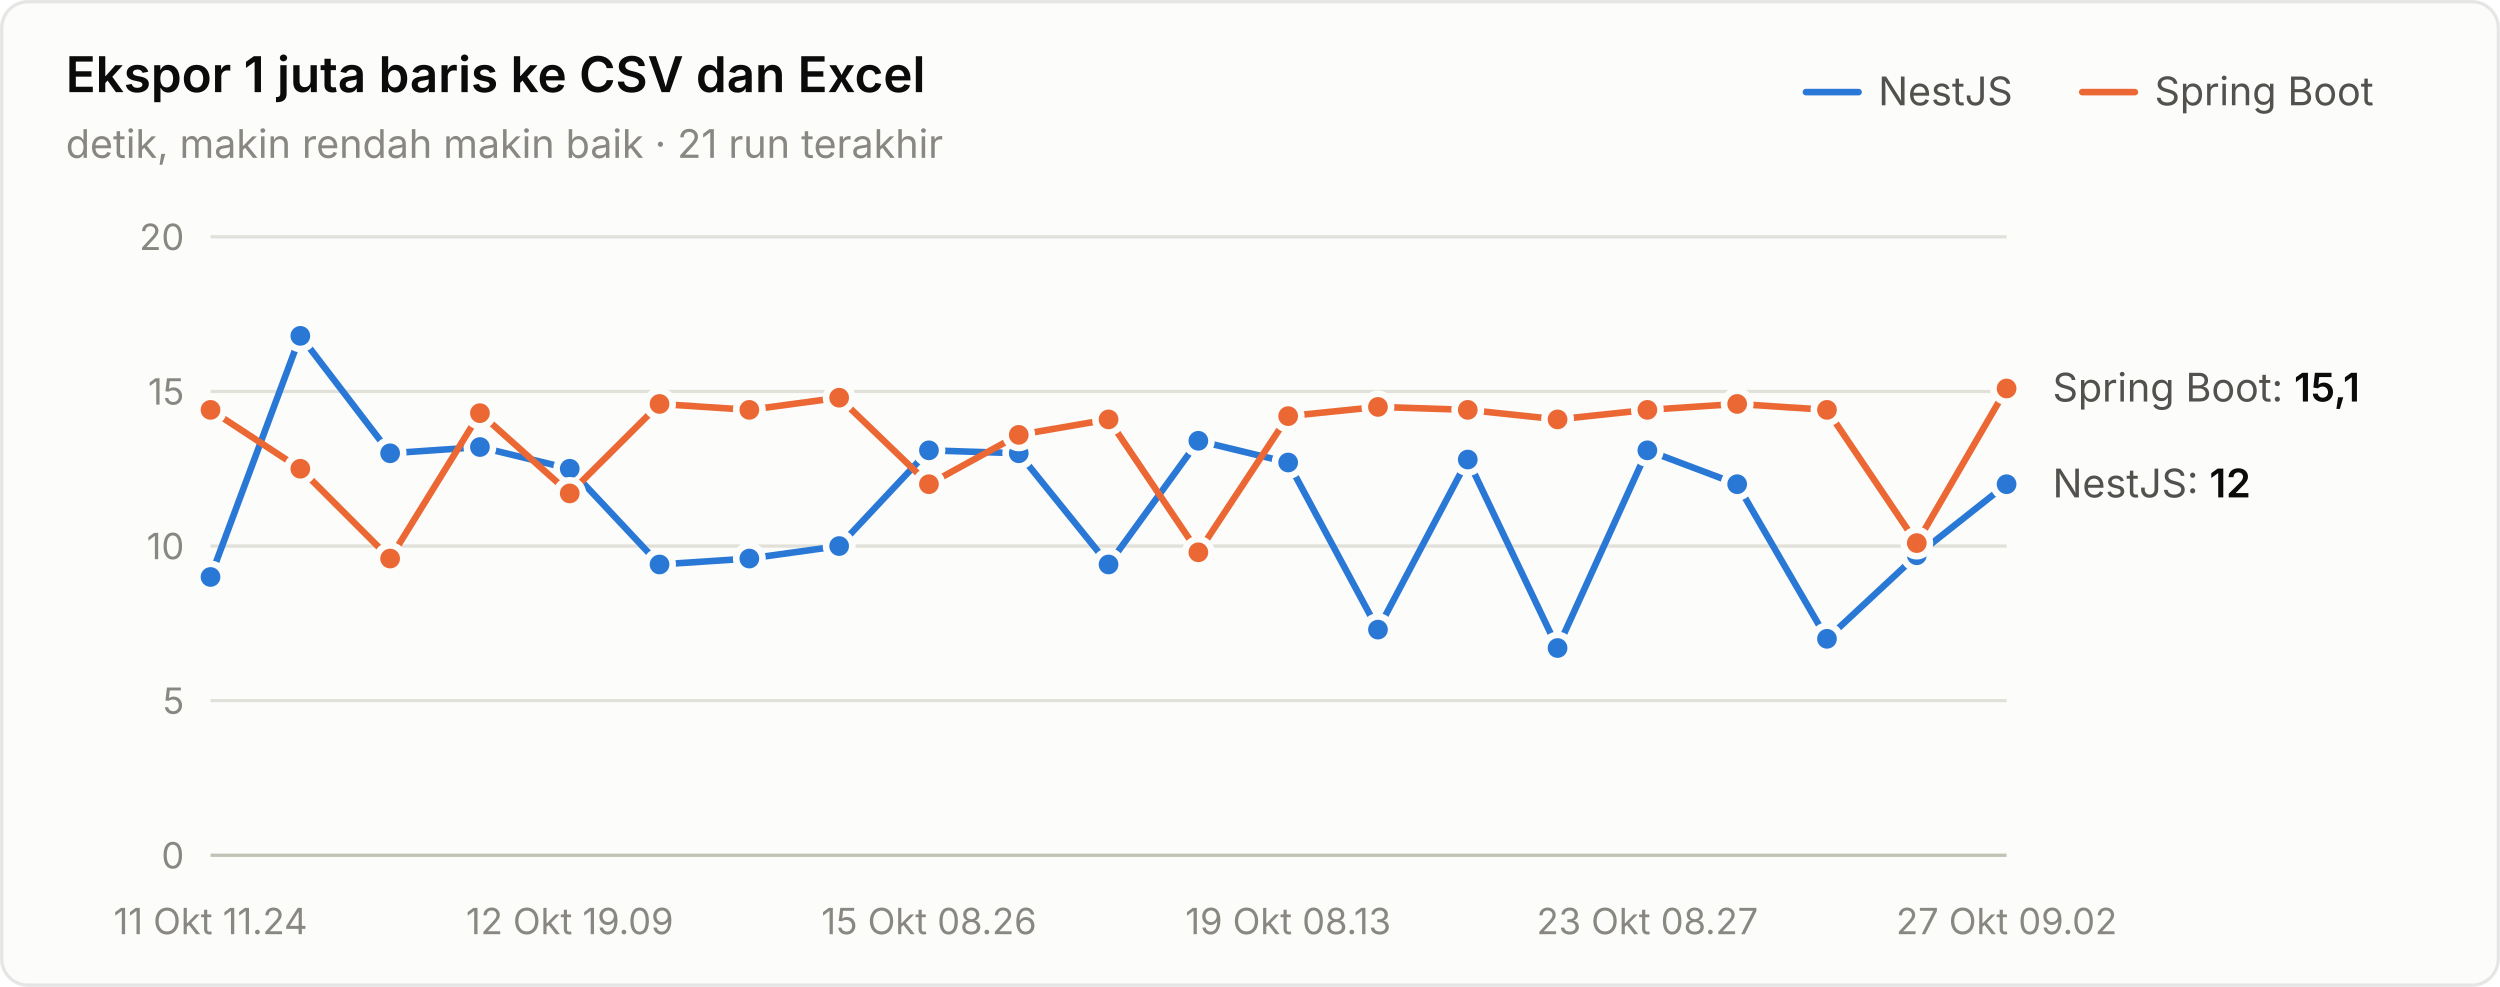
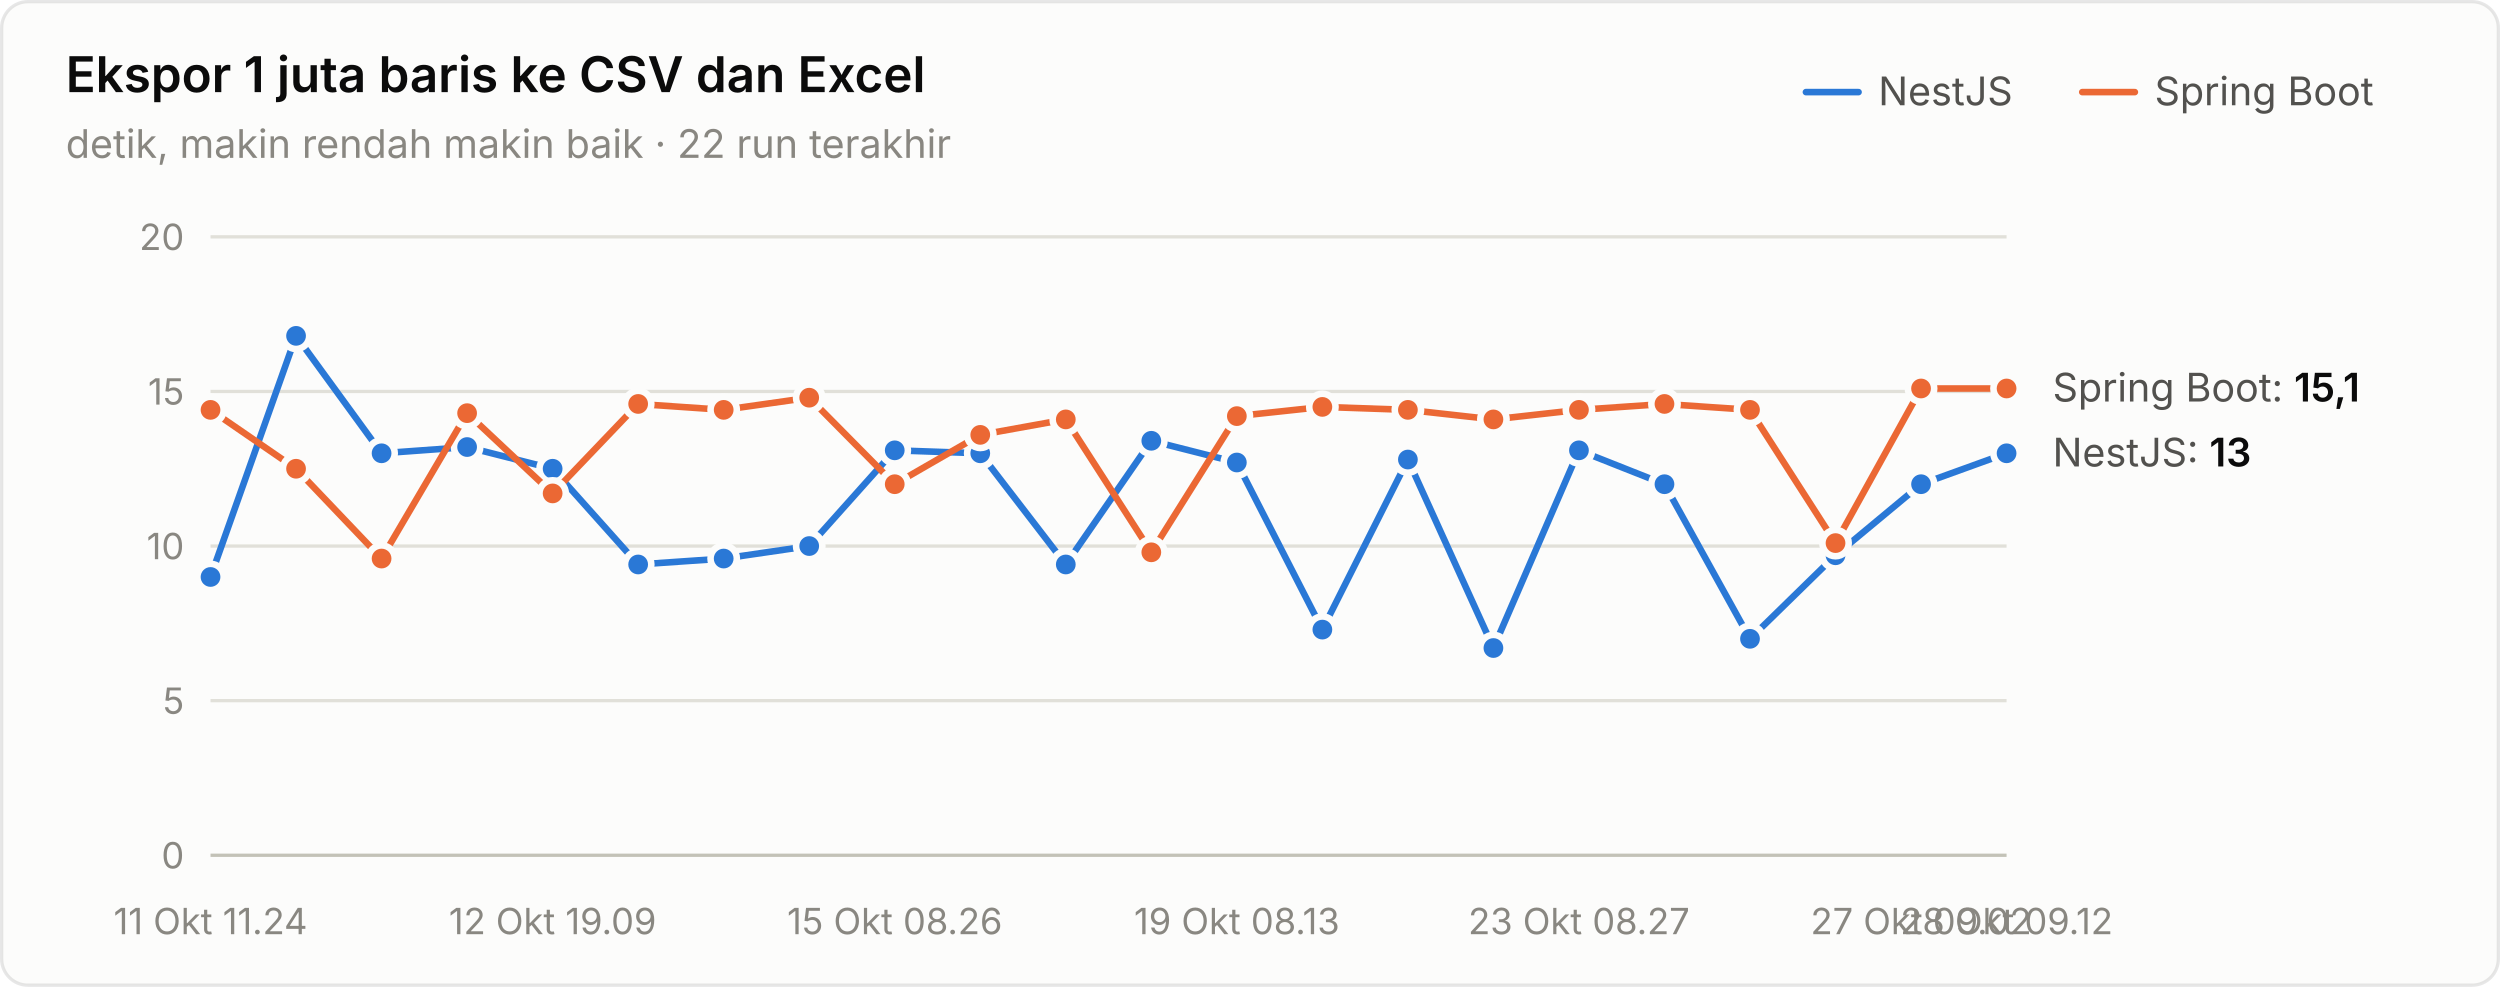
<svg xmlns="http://www.w3.org/2000/svg" width="760" height="300" viewBox="0 0 760 300" role="img" aria-label="Ekspor 1 juta baris ke CSV dan Excel">
  <style>text{font-family:system-ui,-apple-system,"Segoe UI",sans-serif}.angka{font-variant-numeric:tabular-nums}</style>
  <rect x="0.5" y="0.5" width="759" height="299" rx="8" fill="#fcfcfb" stroke="rgba(11,11,11,0.10)" />
  <text x="20" y="28" font-size="15" font-weight="600" fill="#0b0b0b">Ekspor 1 juta baris ke CSV dan Excel</text>
-   <text x="20" y="48" font-size="12" fill="#898781">detik, makin rendah makin baik · 21 run terakhir</text>
+   <text x="20" y="48" font-size="12" fill="#898781">detik, makin rendah makin baik · 22 run terakhir</text>
  <text x="655" y="32" font-size="12" fill="#52514e">Spring Boot</text>
  <line x1="633" y1="28" x2="649" y2="28" stroke="#eb6834" stroke-width="2" stroke-linecap="round" />
  <text x="571" y="32" font-size="12" fill="#52514e">NestJS</text>
  <line x1="549" y1="28" x2="565" y2="28" stroke="#2a78d6" stroke-width="2" stroke-linecap="round" />
  <line x1="64" y1="260" x2="610" y2="260" stroke="#c3c2b7" stroke-width="1" />
  <text class="angka" x="56" y="264" font-size="11" text-anchor="end" fill="#898781">0</text>
  <line x1="64" y1="213" x2="610" y2="213" stroke="#e1e0d9" stroke-width="1" />
  <text class="angka" x="56" y="217" font-size="11" text-anchor="end" fill="#898781">5</text>
  <line x1="64" y1="166" x2="610" y2="166" stroke="#e1e0d9" stroke-width="1" />
  <text class="angka" x="56" y="170" font-size="11" text-anchor="end" fill="#898781">10</text>
  <line x1="64" y1="119" x2="610" y2="119" stroke="#e1e0d9" stroke-width="1" />
  <text class="angka" x="56" y="123" font-size="11" text-anchor="end" fill="#898781">15</text>
  <line x1="64" y1="72" x2="610" y2="72" stroke="#e1e0d9" stroke-width="1" />
  <text class="angka" x="56" y="76" font-size="11" text-anchor="end" fill="#898781">20</text>
  <text x="64" y="284" font-size="11" text-anchor="middle" fill="#898781">11 Okt 11.24</text>
-   <text x="173.2" y="284" font-size="11" text-anchor="middle" fill="#898781">12 Okt 19.09</text>
-   <text x="282.4" y="284" font-size="11" text-anchor="middle" fill="#898781">15 Okt 08.26</text>
-   <text x="391.6" y="284" font-size="11" text-anchor="middle" fill="#898781">19 Okt 08.13</text>
-   <text x="500.8" y="284" font-size="11" text-anchor="middle" fill="#898781">23 Okt 08.27</text>
-   <text x="610" y="284" font-size="11" text-anchor="middle" fill="#898781">27 Okt 09.02</text>
-   <path d="M64.0,175.4 L91.3,102.1 L118.6,137.8 L145.9,135.9 L173.2,142.5 L200.5,171.6 L227.8,169.8 L255.1,166.0 L282.4,136.9 L309.7,137.8 L337.0,171.6 L364.3,134.0 L391.6,140.6 L418.9,191.4 L446.2,139.7 L473.5,197.0 L500.8,136.9 L528.1,147.2 L555.4,194.2 L582.7,168.8 L610.0,147.2" fill="none" stroke="#2a78d6" stroke-width="2" stroke-linejoin="round" stroke-linecap="round" />
+   <text x="168" y="284" font-size="11" text-anchor="middle" fill="#898781">12 Okt 19.09</text>
+   <text x="272" y="284" font-size="11" text-anchor="middle" fill="#898781">15 Okt 08.26</text>
+   <text x="376" y="284" font-size="11" text-anchor="middle" fill="#898781">19 Okt 08.13</text>
+   <text x="480" y="284" font-size="11" text-anchor="middle" fill="#898781">23 Okt 08.27</text>
+   <text x="584" y="284" font-size="11" text-anchor="middle" fill="#898781">27 Okt 09.02</text>
+   <text x="610" y="284" font-size="11" text-anchor="middle" fill="#898781">28 Okt 09.12</text>
+   <path d="M64.0,175.4 L90.0,102.1 L116.0,137.8 L142.0,135.9 L168.0,142.5 L194.0,171.6 L220.0,169.8 L246.0,166.0 L272.0,136.9 L298.0,137.8 L324.0,171.6 L350.0,134.0 L376.0,140.6 L402.0,191.4 L428.0,139.7 L454.0,197.0 L480.0,136.9 L506.0,147.2 L532.0,194.2 L558.0,168.8 L584.0,147.2 L610.0,137.8" fill="none" stroke="#2a78d6" stroke-width="2" stroke-linejoin="round" stroke-linecap="round" />
  <circle cx="64.0" cy="175.4" r="4" fill="#2a78d6" stroke="#fcfcfb" stroke-width="2" />
-   <circle cx="91.3" cy="102.1" r="4" fill="#2a78d6" stroke="#fcfcfb" stroke-width="2" />
-   <circle cx="118.6" cy="137.8" r="4" fill="#2a78d6" stroke="#fcfcfb" stroke-width="2" />
-   <circle cx="145.9" cy="135.9" r="4" fill="#2a78d6" stroke="#fcfcfb" stroke-width="2" />
-   <circle cx="173.2" cy="142.5" r="4" fill="#2a78d6" stroke="#fcfcfb" stroke-width="2" />
-   <circle cx="200.5" cy="171.6" r="4" fill="#2a78d6" stroke="#fcfcfb" stroke-width="2" />
-   <circle cx="227.8" cy="169.8" r="4" fill="#2a78d6" stroke="#fcfcfb" stroke-width="2" />
-   <circle cx="255.1" cy="166.0" r="4" fill="#2a78d6" stroke="#fcfcfb" stroke-width="2" />
-   <circle cx="282.4" cy="136.9" r="4" fill="#2a78d6" stroke="#fcfcfb" stroke-width="2" />
-   <circle cx="309.7" cy="137.8" r="4" fill="#2a78d6" stroke="#fcfcfb" stroke-width="2" />
-   <circle cx="337.0" cy="171.6" r="4" fill="#2a78d6" stroke="#fcfcfb" stroke-width="2" />
-   <circle cx="364.3" cy="134.0" r="4" fill="#2a78d6" stroke="#fcfcfb" stroke-width="2" />
-   <circle cx="391.6" cy="140.6" r="4" fill="#2a78d6" stroke="#fcfcfb" stroke-width="2" />
-   <circle cx="418.9" cy="191.4" r="4" fill="#2a78d6" stroke="#fcfcfb" stroke-width="2" />
-   <circle cx="446.2" cy="139.7" r="4" fill="#2a78d6" stroke="#fcfcfb" stroke-width="2" />
-   <circle cx="473.5" cy="197.0" r="4" fill="#2a78d6" stroke="#fcfcfb" stroke-width="2" />
-   <circle cx="500.8" cy="136.9" r="4" fill="#2a78d6" stroke="#fcfcfb" stroke-width="2" />
-   <circle cx="528.1" cy="147.2" r="4" fill="#2a78d6" stroke="#fcfcfb" stroke-width="2" />
-   <circle cx="555.4" cy="194.2" r="4" fill="#2a78d6" stroke="#fcfcfb" stroke-width="2" />
-   <circle cx="582.7" cy="168.8" r="4" fill="#2a78d6" stroke="#fcfcfb" stroke-width="2" />
-   <circle cx="610.0" cy="147.2" r="4" fill="#2a78d6" stroke="#fcfcfb" stroke-width="2" />
-   <path d="M64.0,124.6 L91.3,142.5 L118.6,169.8 L145.9,125.6 L173.2,150.0 L200.5,122.8 L227.8,124.6 L255.1,120.9 L282.4,147.2 L309.7,132.2 L337.0,127.5 L364.3,167.9 L391.6,126.5 L418.9,123.7 L446.2,124.6 L473.5,127.5 L500.8,124.6 L528.1,122.8 L555.4,124.6 L582.7,165.1 L610.0,118.1" fill="none" stroke="#eb6834" stroke-width="2" stroke-linejoin="round" stroke-linecap="round" />
+   <circle cx="90.0" cy="102.1" r="4" fill="#2a78d6" stroke="#fcfcfb" stroke-width="2" />
+   <circle cx="116.0" cy="137.8" r="4" fill="#2a78d6" stroke="#fcfcfb" stroke-width="2" />
+   <circle cx="142.0" cy="135.9" r="4" fill="#2a78d6" stroke="#fcfcfb" stroke-width="2" />
+   <circle cx="168.0" cy="142.5" r="4" fill="#2a78d6" stroke="#fcfcfb" stroke-width="2" />
+   <circle cx="194.0" cy="171.6" r="4" fill="#2a78d6" stroke="#fcfcfb" stroke-width="2" />
+   <circle cx="220.0" cy="169.8" r="4" fill="#2a78d6" stroke="#fcfcfb" stroke-width="2" />
+   <circle cx="246.0" cy="166.0" r="4" fill="#2a78d6" stroke="#fcfcfb" stroke-width="2" />
+   <circle cx="272.0" cy="136.9" r="4" fill="#2a78d6" stroke="#fcfcfb" stroke-width="2" />
+   <circle cx="298.0" cy="137.8" r="4" fill="#2a78d6" stroke="#fcfcfb" stroke-width="2" />
+   <circle cx="324.0" cy="171.6" r="4" fill="#2a78d6" stroke="#fcfcfb" stroke-width="2" />
+   <circle cx="350.0" cy="134.0" r="4" fill="#2a78d6" stroke="#fcfcfb" stroke-width="2" />
+   <circle cx="376.0" cy="140.6" r="4" fill="#2a78d6" stroke="#fcfcfb" stroke-width="2" />
+   <circle cx="402.0" cy="191.4" r="4" fill="#2a78d6" stroke="#fcfcfb" stroke-width="2" />
+   <circle cx="428.0" cy="139.7" r="4" fill="#2a78d6" stroke="#fcfcfb" stroke-width="2" />
+   <circle cx="454.0" cy="197.0" r="4" fill="#2a78d6" stroke="#fcfcfb" stroke-width="2" />
+   <circle cx="480.0" cy="136.9" r="4" fill="#2a78d6" stroke="#fcfcfb" stroke-width="2" />
+   <circle cx="506.0" cy="147.2" r="4" fill="#2a78d6" stroke="#fcfcfb" stroke-width="2" />
+   <circle cx="532.0" cy="194.2" r="4" fill="#2a78d6" stroke="#fcfcfb" stroke-width="2" />
+   <circle cx="558.0" cy="168.8" r="4" fill="#2a78d6" stroke="#fcfcfb" stroke-width="2" />
+   <circle cx="584.0" cy="147.2" r="4" fill="#2a78d6" stroke="#fcfcfb" stroke-width="2" />
+   <circle cx="610.0" cy="137.8" r="4" fill="#2a78d6" stroke="#fcfcfb" stroke-width="2" />
+   <path d="M64.0,124.6 L90.0,142.5 L116.0,169.8 L142.0,125.6 L168.0,150.0 L194.0,122.8 L220.0,124.6 L246.0,120.9 L272.0,147.2 L298.0,132.2 L324.0,127.5 L350.0,167.9 L376.0,126.5 L402.0,123.7 L428.0,124.6 L454.0,127.5 L480.0,124.6 L506.0,122.8 L532.0,124.6 L558.0,165.1 L584.0,118.1 L610.0,118.1" fill="none" stroke="#eb6834" stroke-width="2" stroke-linejoin="round" stroke-linecap="round" />
  <circle cx="64.0" cy="124.6" r="4" fill="#eb6834" stroke="#fcfcfb" stroke-width="2" />
-   <circle cx="91.3" cy="142.5" r="4" fill="#eb6834" stroke="#fcfcfb" stroke-width="2" />
-   <circle cx="118.6" cy="169.8" r="4" fill="#eb6834" stroke="#fcfcfb" stroke-width="2" />
-   <circle cx="145.9" cy="125.6" r="4" fill="#eb6834" stroke="#fcfcfb" stroke-width="2" />
-   <circle cx="173.2" cy="150.0" r="4" fill="#eb6834" stroke="#fcfcfb" stroke-width="2" />
-   <circle cx="200.5" cy="122.8" r="4" fill="#eb6834" stroke="#fcfcfb" stroke-width="2" />
-   <circle cx="227.8" cy="124.6" r="4" fill="#eb6834" stroke="#fcfcfb" stroke-width="2" />
-   <circle cx="255.1" cy="120.9" r="4" fill="#eb6834" stroke="#fcfcfb" stroke-width="2" />
-   <circle cx="282.4" cy="147.2" r="4" fill="#eb6834" stroke="#fcfcfb" stroke-width="2" />
-   <circle cx="309.7" cy="132.2" r="4" fill="#eb6834" stroke="#fcfcfb" stroke-width="2" />
-   <circle cx="337.0" cy="127.5" r="4" fill="#eb6834" stroke="#fcfcfb" stroke-width="2" />
-   <circle cx="364.3" cy="167.9" r="4" fill="#eb6834" stroke="#fcfcfb" stroke-width="2" />
-   <circle cx="391.6" cy="126.5" r="4" fill="#eb6834" stroke="#fcfcfb" stroke-width="2" />
-   <circle cx="418.9" cy="123.7" r="4" fill="#eb6834" stroke="#fcfcfb" stroke-width="2" />
-   <circle cx="446.2" cy="124.6" r="4" fill="#eb6834" stroke="#fcfcfb" stroke-width="2" />
-   <circle cx="473.5" cy="127.5" r="4" fill="#eb6834" stroke="#fcfcfb" stroke-width="2" />
-   <circle cx="500.8" cy="124.6" r="4" fill="#eb6834" stroke="#fcfcfb" stroke-width="2" />
-   <circle cx="528.1" cy="122.8" r="4" fill="#eb6834" stroke="#fcfcfb" stroke-width="2" />
-   <circle cx="555.4" cy="124.6" r="4" fill="#eb6834" stroke="#fcfcfb" stroke-width="2" />
-   <circle cx="582.7" cy="165.1" r="4" fill="#eb6834" stroke="#fcfcfb" stroke-width="2" />
+   <circle cx="90.0" cy="142.5" r="4" fill="#eb6834" stroke="#fcfcfb" stroke-width="2" />
+   <circle cx="116.0" cy="169.8" r="4" fill="#eb6834" stroke="#fcfcfb" stroke-width="2" />
+   <circle cx="142.0" cy="125.6" r="4" fill="#eb6834" stroke="#fcfcfb" stroke-width="2" />
+   <circle cx="168.0" cy="150.0" r="4" fill="#eb6834" stroke="#fcfcfb" stroke-width="2" />
+   <circle cx="194.0" cy="122.8" r="4" fill="#eb6834" stroke="#fcfcfb" stroke-width="2" />
+   <circle cx="220.0" cy="124.6" r="4" fill="#eb6834" stroke="#fcfcfb" stroke-width="2" />
+   <circle cx="246.0" cy="120.9" r="4" fill="#eb6834" stroke="#fcfcfb" stroke-width="2" />
+   <circle cx="272.0" cy="147.2" r="4" fill="#eb6834" stroke="#fcfcfb" stroke-width="2" />
+   <circle cx="298.0" cy="132.2" r="4" fill="#eb6834" stroke="#fcfcfb" stroke-width="2" />
+   <circle cx="324.0" cy="127.5" r="4" fill="#eb6834" stroke="#fcfcfb" stroke-width="2" />
+   <circle cx="350.0" cy="167.9" r="4" fill="#eb6834" stroke="#fcfcfb" stroke-width="2" />
+   <circle cx="376.0" cy="126.5" r="4" fill="#eb6834" stroke="#fcfcfb" stroke-width="2" />
+   <circle cx="402.0" cy="123.7" r="4" fill="#eb6834" stroke="#fcfcfb" stroke-width="2" />
+   <circle cx="428.0" cy="124.6" r="4" fill="#eb6834" stroke="#fcfcfb" stroke-width="2" />
+   <circle cx="454.0" cy="127.5" r="4" fill="#eb6834" stroke="#fcfcfb" stroke-width="2" />
+   <circle cx="480.0" cy="124.6" r="4" fill="#eb6834" stroke="#fcfcfb" stroke-width="2" />
+   <circle cx="506.0" cy="122.8" r="4" fill="#eb6834" stroke="#fcfcfb" stroke-width="2" />
+   <circle cx="532.0" cy="124.6" r="4" fill="#eb6834" stroke="#fcfcfb" stroke-width="2" />
+   <circle cx="558.0" cy="165.1" r="4" fill="#eb6834" stroke="#fcfcfb" stroke-width="2" />
+   <circle cx="584.0" cy="118.1" r="4" fill="#eb6834" stroke="#fcfcfb" stroke-width="2" />
  <circle cx="610.0" cy="118.1" r="4" fill="#eb6834" stroke="#fcfcfb" stroke-width="2" />
  <text class="angka" x="624" y="122.06" font-size="12" fill="#52514e">Spring Boot: <tspan fill="#0b0b0b" font-weight="600">15,1</tspan>
  </text>
-   <text class="angka" x="624" y="151.2" font-size="12" fill="#52514e">NestJS: <tspan fill="#0b0b0b" font-weight="600">12</tspan>
+   <text class="angka" x="624" y="141.8" font-size="12" fill="#52514e">NestJS: <tspan fill="#0b0b0b" font-weight="600">13</tspan>
  </text>
</svg>
